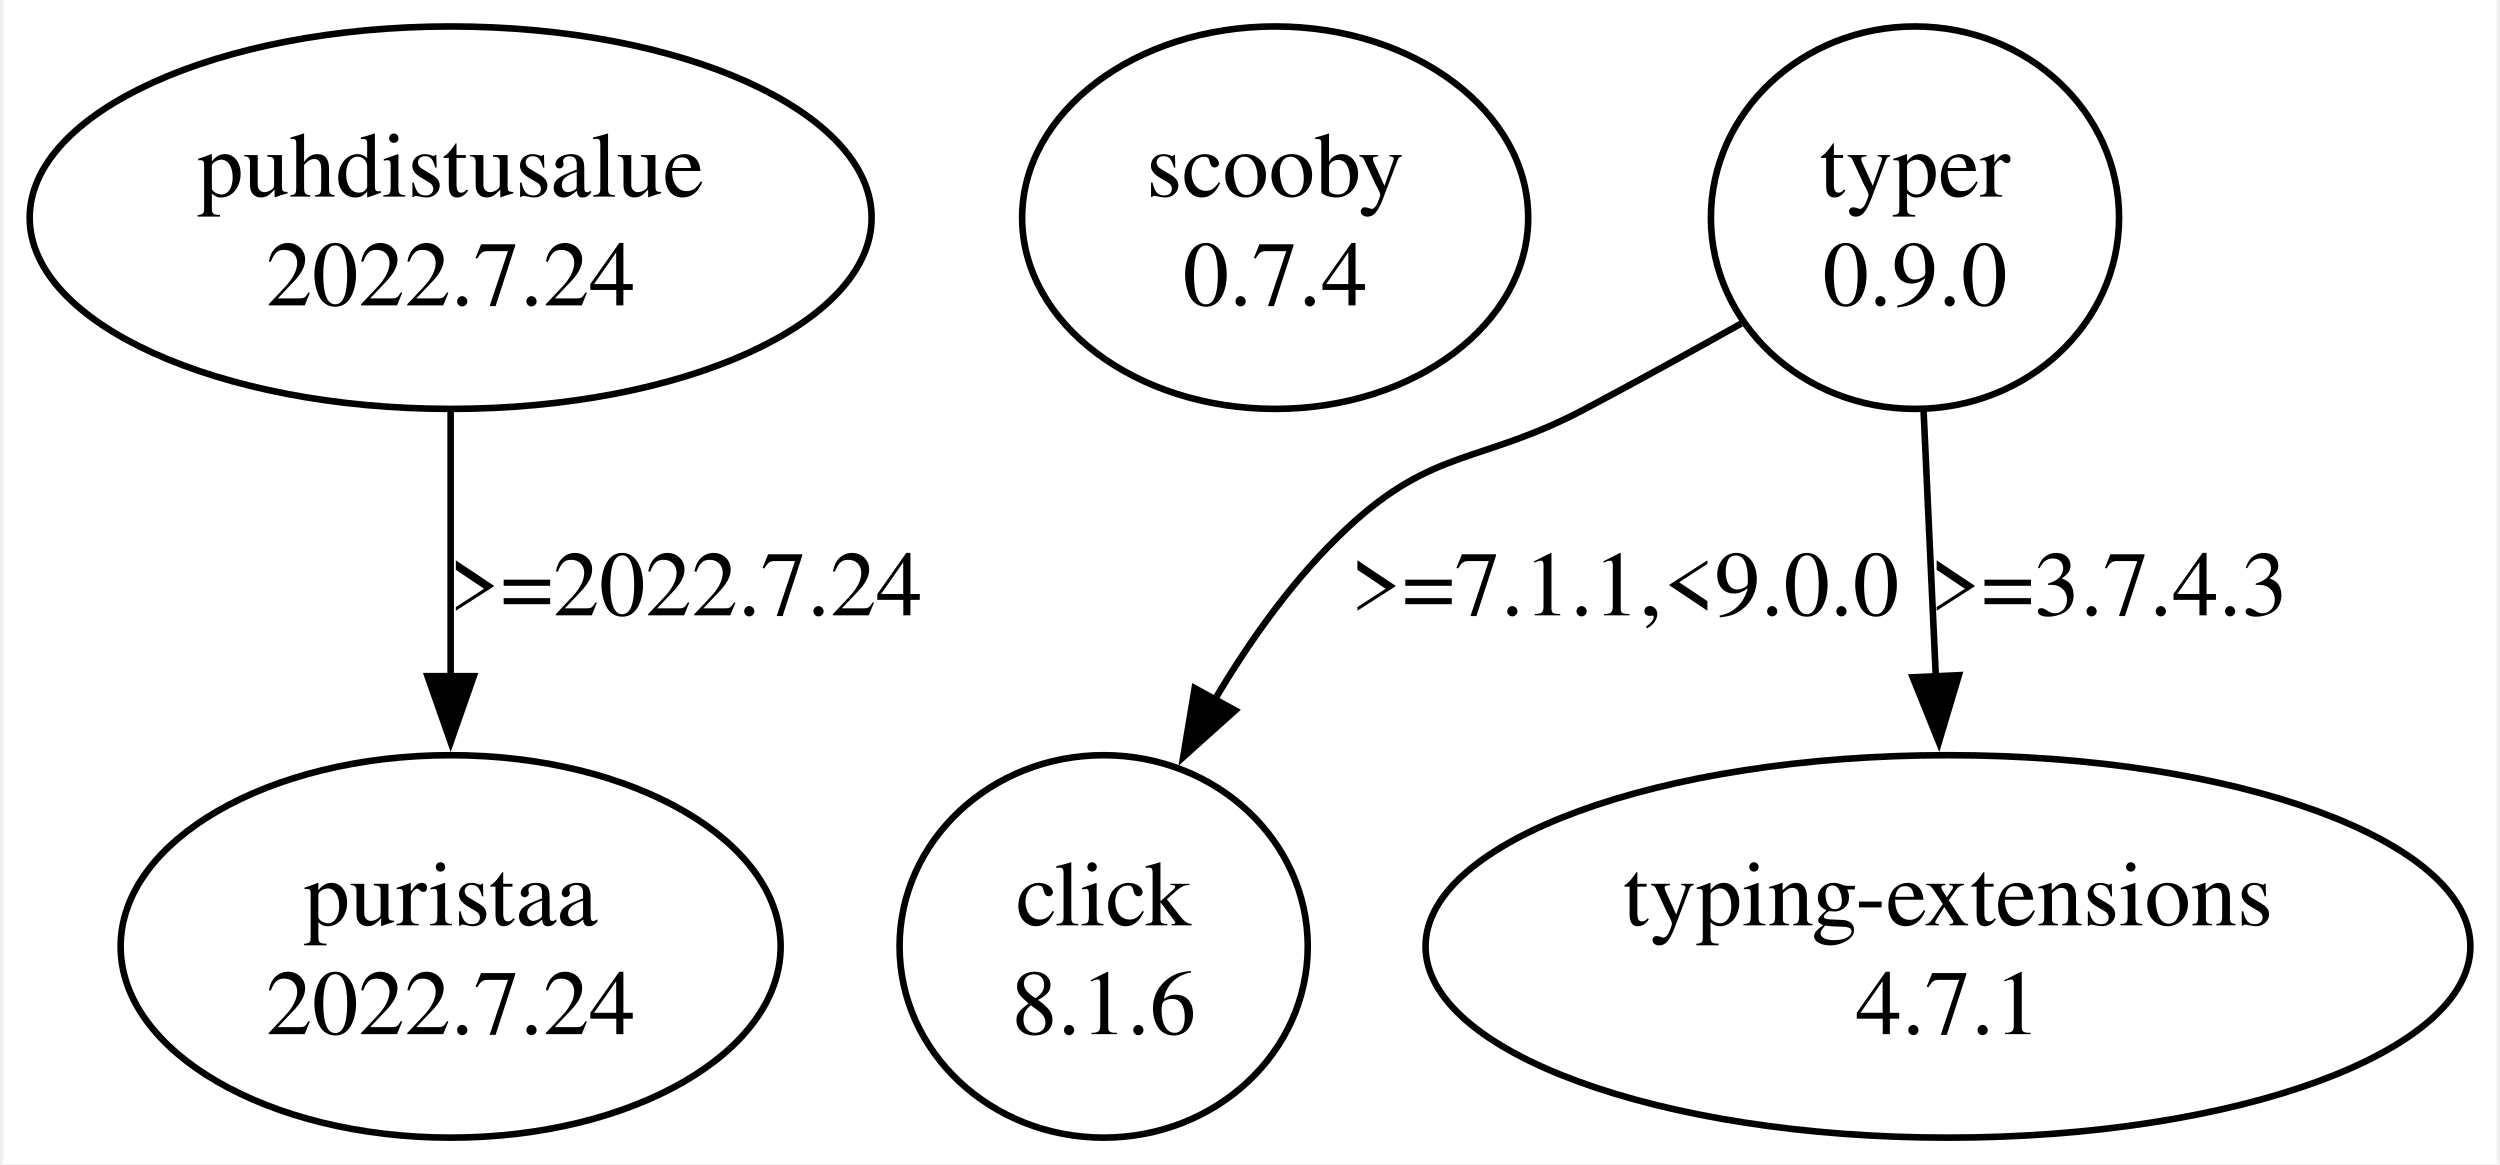
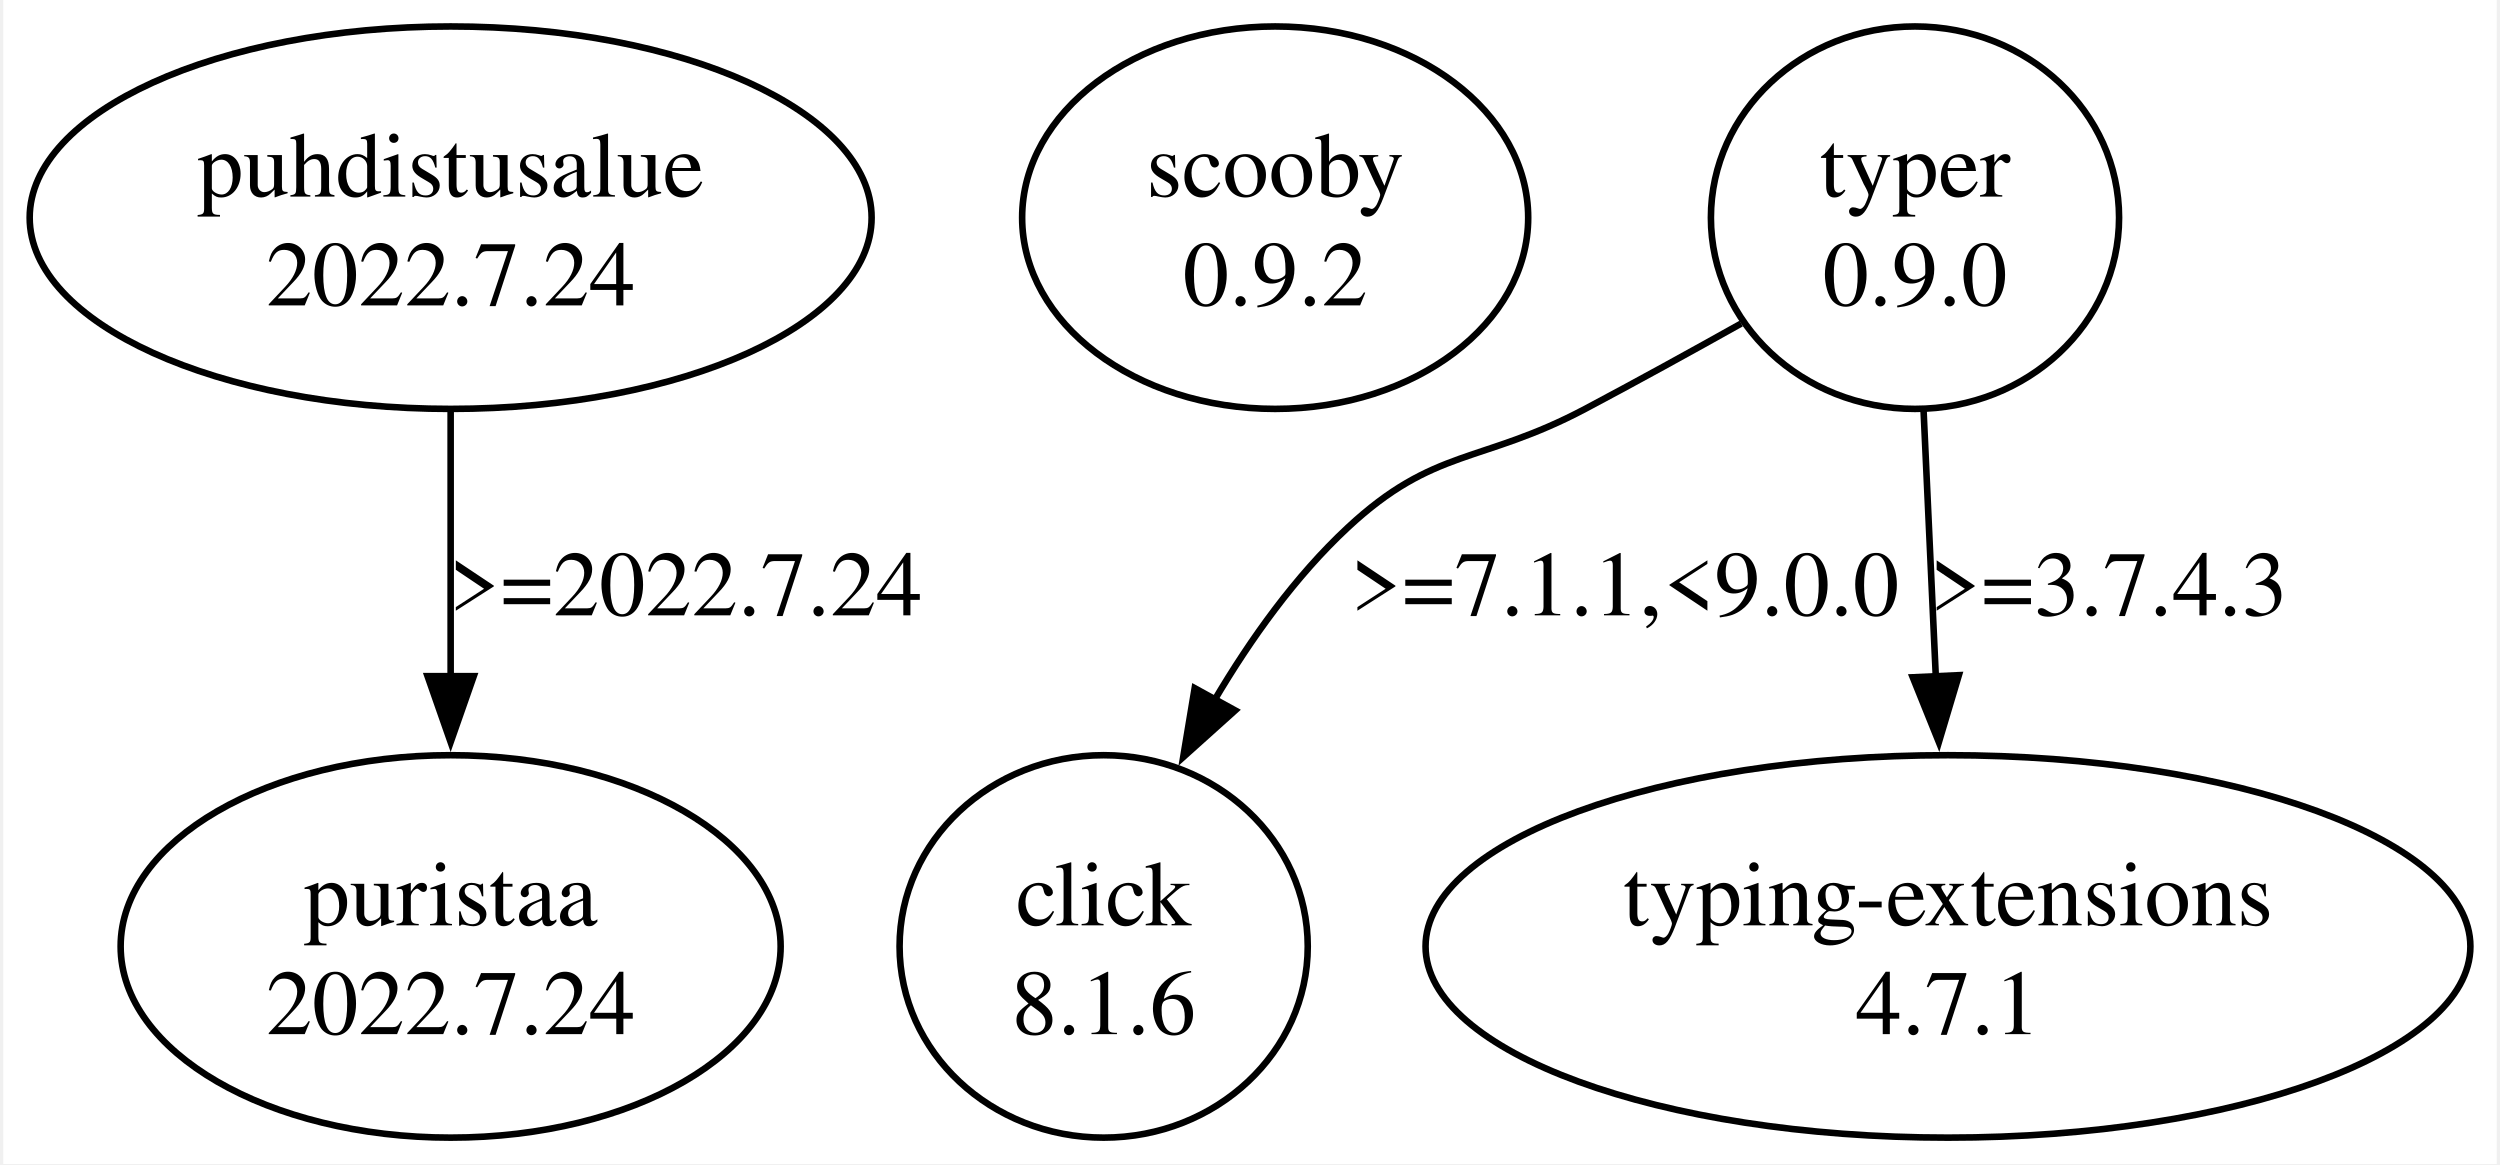
<svg xmlns="http://www.w3.org/2000/svg" width="378pt" height="176pt" viewBox="0.00 0.00 378.01 176.47">
  <g id="graph0" class="graph" transform="scale(1 1) rotate(0) translate(4 172.47)">
    <polygon fill="white" stroke="none" points="-4,4 -4,-172.47 374.01,-172.47 374.01,4 -4,4" />
    <g id="node1" class="node">
      <ellipse fill="none" stroke="black" cx="63.82" cy="-139.47" rx="63.82" ry="28.99" />
      <text text-anchor="middle" x="63.82" y="-142.67" font-family="Times,serif" font-size="14.00">puhdistusalue</text>
      <text text-anchor="middle" x="63.82" y="-126.17" font-family="Times,serif" font-size="14.00">2022.7.24</text>
    </g>
    <g id="node2" class="node">
      <ellipse fill="none" stroke="black" cx="63.82" cy="-28.99" rx="50.03" ry="28.99" />
      <text text-anchor="middle" x="63.82" y="-32.19" font-family="Times,serif" font-size="14.00">puristaa</text>
      <text text-anchor="middle" x="63.82" y="-15.69" font-family="Times,serif" font-size="14.00">2022.7.24</text>
    </g>
    <g id="edge1" class="edge">
      <path fill="none" stroke="black" d="M63.82,-110.25C63.82,-97.92 63.82,-83.24 63.82,-69.82" />
      <polygon fill="black" stroke="black" points="67.32,-69.96 63.82,-59.96 60.32,-69.96 67.32,-69.96" />
      <text text-anchor="middle" x="99.44" y="-79.18" font-family="Times,serif" font-size="14.00">&gt;=2022.7.24</text>
    </g>
    <g id="node3" class="node">
      <ellipse fill="none" stroke="black" cx="188.82" cy="-139.47" rx="38.36" ry="28.99" />
      <text text-anchor="middle" x="188.82" y="-142.67" font-family="Times,serif" font-size="14.00">scooby</text>
-       <text text-anchor="middle" x="188.82" y="-126.17" font-family="Times,serif" font-size="14.00">0.7.4</text>
+       <text text-anchor="middle" x="188.82" y="-126.17" font-family="Times,serif" font-size="14.00">0.9.2</text>
    </g>
    <g id="node4" class="node">
      <ellipse fill="none" stroke="black" cx="285.82" cy="-139.47" rx="30.94" ry="28.99" />
      <text text-anchor="middle" x="285.82" y="-142.67" font-family="Times,serif" font-size="14.00">typer</text>
      <text text-anchor="middle" x="285.82" y="-126.17" font-family="Times,serif" font-size="14.00">0.9.0</text>
    </g>
    <g id="node5" class="node">
      <ellipse fill="none" stroke="black" cx="162.82" cy="-28.99" rx="30.94" ry="28.99" />
      <text text-anchor="middle" x="162.82" y="-32.19" font-family="Times,serif" font-size="14.00">click</text>
      <text text-anchor="middle" x="162.82" y="-15.69" font-family="Times,serif" font-size="14.00">8.1.6</text>
    </g>
    <g id="edge2" class="edge">
      <path fill="none" stroke="black" d="M259.47,-123.42C251.88,-119.17 243.55,-114.58 235.82,-110.48 220.01,-102.11 212.91,-104.68 199.82,-92.48 191.89,-85.1 185.12,-75.63 179.61,-66.31" />
      <polygon fill="black" stroke="black" points="182.76,-64.77 174.88,-57.69 176.62,-68.14 182.76,-64.77" />
      <text text-anchor="middle" x="241.82" y="-79.18" font-family="Times,serif" font-size="14.00">&gt;=7.1.1,&lt;9.0.0</text>
    </g>
    <g id="node6" class="node">
      <ellipse fill="none" stroke="black" cx="290.82" cy="-28.99" rx="79.2" ry="28.99" />
      <text text-anchor="middle" x="290.82" y="-32.19" font-family="Times,serif" font-size="14.00">typing-extensions</text>
      <text text-anchor="middle" x="290.82" y="-15.69" font-family="Times,serif" font-size="14.00">4.7.1</text>
    </g>
    <g id="edge3" class="edge">
      <path fill="none" stroke="black" d="M287.12,-110.25C287.69,-97.92 288.36,-83.24 288.98,-69.82" />
      <polygon fill="black" stroke="black" points="292.47,-70.11 289.44,-59.96 285.48,-69.79 292.47,-70.11" />
      <text text-anchor="middle" x="315.19" y="-79.18" font-family="Times,serif" font-size="14.00">&gt;=3.7.4.3</text>
    </g>
  </g>
</svg>
